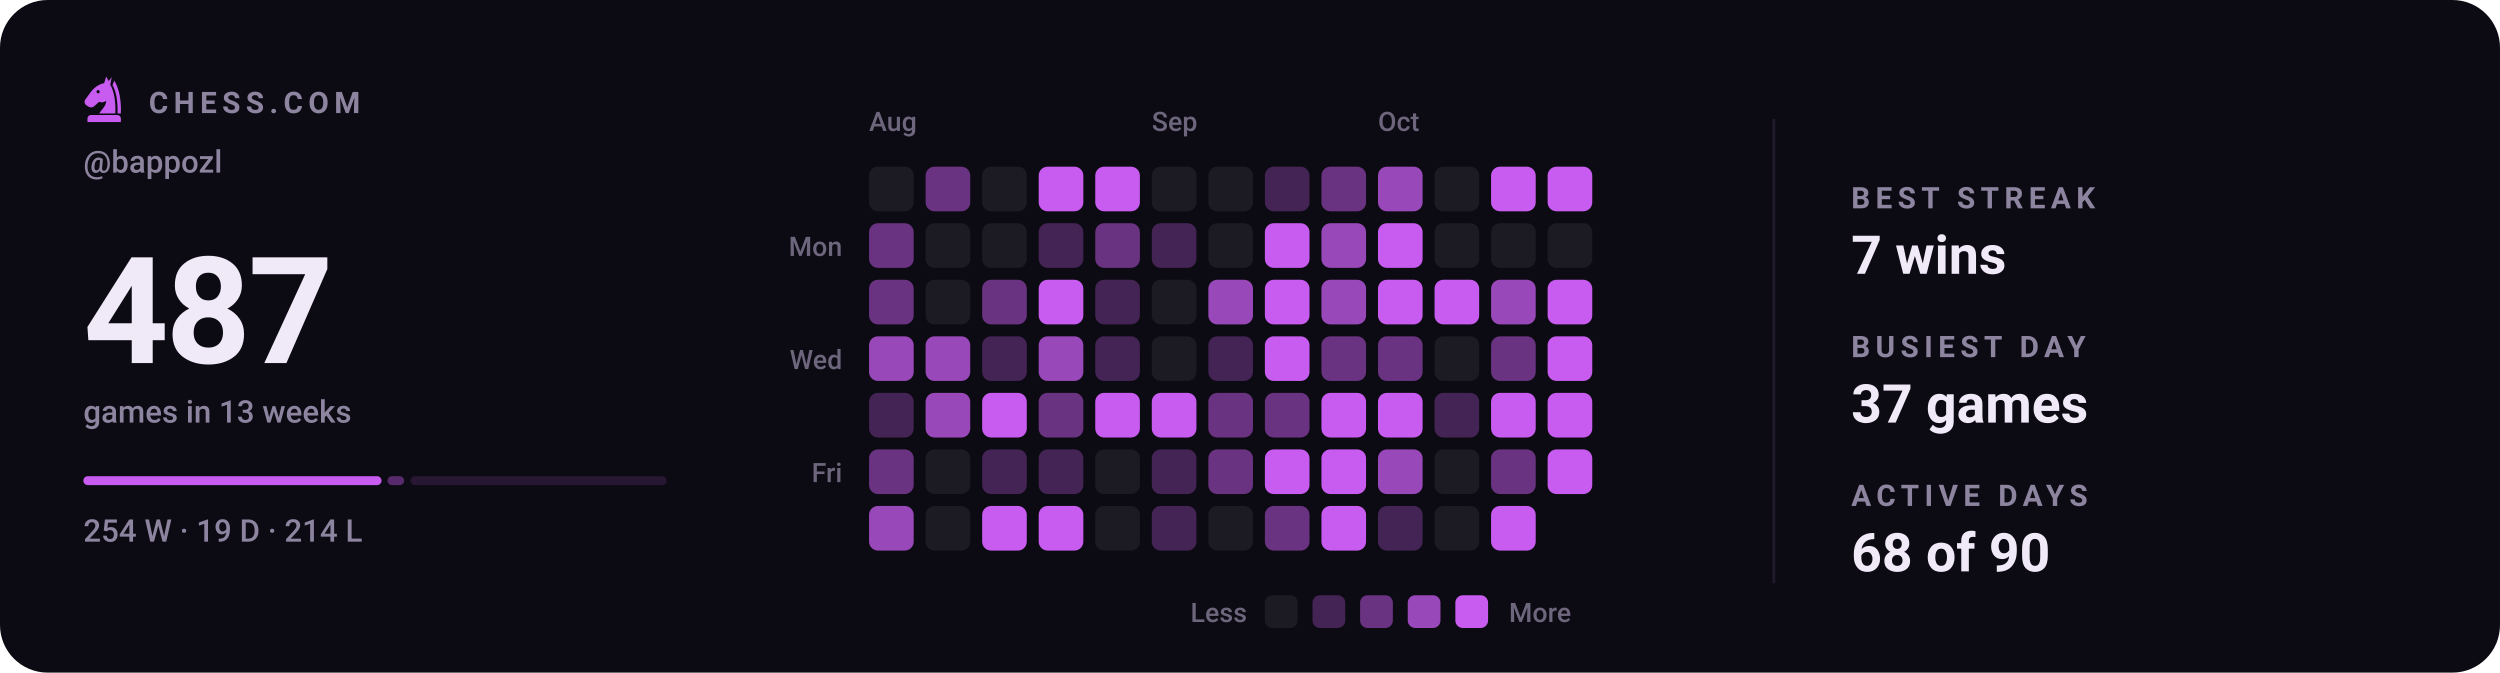
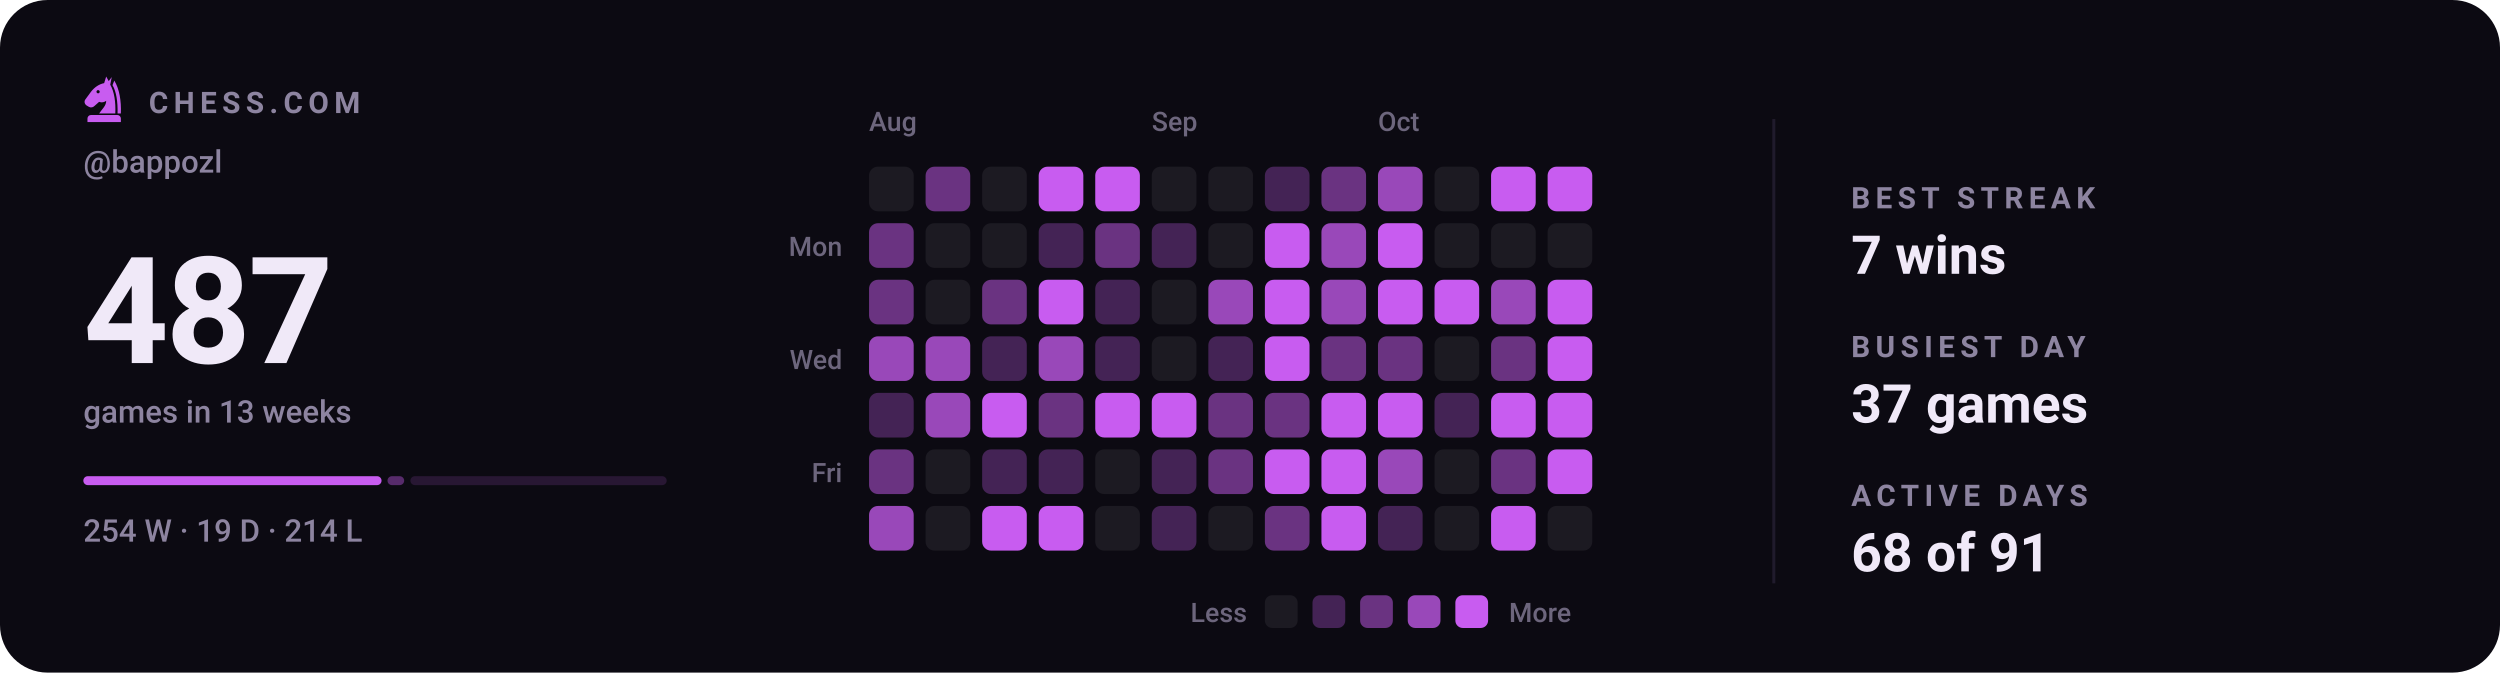
<svg xmlns="http://www.w3.org/2000/svg" viewBox="0 0 840 226" width="840" height="226" role="img" aria-label="Chess.com activity for bappozl: 487 games in the last 13 weeks">
  <style>svg{font-family:-apple-system,BlinkMacSystemFont,'Segoe UI',Roboto,'Helvetica Neue',Arial,sans-serif}text{fill:#f0e9f8;white-space:pre}.bg{fill:#0c0a12}.acc{fill:#c85cf0}.win{fill:#1baf7a}.draw{fill:#8b8f96}.loss{fill:#d03b3b}.lbl{font-size:10px;font-weight:600;letter-spacing:.18em;fill:#8d84a0}.cap{font-size:10.5px;font-weight:500;fill:#8d84a0}.num{font-family:-apple-system,BlinkMacSystemFont,'Segoe UI',Roboto,'Helvetica Neue',Arial,sans-serif;font-weight:700;letter-spacing:-.02em}.tick{font-size:9px;font-weight:500;fill:#8d84a0;opacity:.75}.dl{font-size:10px;font-weight:600}.rule{stroke:#201b2c;stroke-width:1;fill:none}.grid{stroke:#201b2c;stroke-width:1;fill:none;opacity:.7}.ln{fill:none;stroke:#c85cf0;stroke-width:2;stroke-linecap:round;stroke-linejoin:round}.ring{stroke:#0c0a12;stroke-width:2}.hollow{fill:none;stroke-width:1.5}.sq{fill:#f0e9f8;opacity:.035}</style>
  <rect class="bg" width="840" height="226" rx="16" />
  <g class="acc" transform="translate(26.5,24.7) scale(0.17)">
    <path fill-rule="evenodd" d="M54 6L50 19C40 21 31 27 24 36L13 51C10 55 11 60 15 63L20 66C24 68 28 67 31 64L40 56C45 58 50 57 54 54C54 64 46 70 40 79H72C73 56 70 36 62 22L65 7L59 15zM41.2 36a3.2 3.2 0 1 0-6.4 0 3.2 3.2 0 1 0 6.4 0z" />
    <path d="M70 14C80 30 84 54 83 79H76.5C77 55 74 36 66.5 23z" />
    <path d="M24 82h52a7 7 0 0 1 7 7v7H17v-7a7 7 0 0 1 7-7z" />
  </g>
  <text class="lbl" x="50" y="38">CHESS.COM</text>
  <text class="cap" x="28" y="58">@bappozl</text>
  <text class="num" x="28" y="122" style="font-size:50px">487</text>
  <text class="cap" x="28" y="142">games in 13 weeks</text>
  <rect x="28.0" y="160" width="100.2" height="3" rx="1.5" fill="#c85cf0" opacity="1" />
  <rect x="130.2" y="160" width="5.6" height="3" rx="1.5" fill="#c85cf0" opacity="0.4" />
  <rect x="137.9" y="160" width="86.1" height="3" rx="1.5" fill="#c85cf0" opacity="0.15" />
  <text class="cap" x="28" y="182">254 W · 19 D · 214 L</text>
  <text class="tick" x="292" y="44">Aug</text>
  <text class="tick" x="387" y="44">Sep</text>
  <text class="tick" x="463" y="44">Oct</text>
  <text class="tick" x="283" y="86" text-anchor="end">Mon</text>
  <text class="tick" x="283" y="124" text-anchor="end">Wed</text>
  <text class="tick" x="283" y="162" text-anchor="end">Fri</text>
  <rect x="292" y="56" width="15" height="15" rx="3" fill="#1c1a22" />
  <rect x="292" y="75" width="15" height="15" rx="3" fill="#6a3381" />
  <rect x="292" y="94" width="15" height="15" rx="3" fill="#6a3381" />
  <rect x="292" y="113" width="15" height="15" rx="3" fill="#9948b9" />
  <rect x="292" y="132" width="15" height="15" rx="3" fill="#442355" />
  <rect x="292" y="151" width="15" height="15" rx="3" fill="#6a3381" />
  <rect x="292" y="170" width="15" height="15" rx="3" fill="#9948b9" />
  <rect x="311" y="56" width="15" height="15" rx="3" fill="#6a3381" />
  <rect x="311" y="75" width="15" height="15" rx="3" fill="#1c1a22" />
  <rect x="311" y="94" width="15" height="15" rx="3" fill="#1c1a22" />
  <rect x="311" y="113" width="15" height="15" rx="3" fill="#9948b9" />
  <rect x="311" y="132" width="15" height="15" rx="3" fill="#9948b9" />
  <rect x="311" y="151" width="15" height="15" rx="3" fill="#1c1a22" />
  <rect x="311" y="170" width="15" height="15" rx="3" fill="#1c1a22" />
  <rect x="330" y="56" width="15" height="15" rx="3" fill="#1c1a22" />
  <rect x="330" y="75" width="15" height="15" rx="3" fill="#1c1a22" />
  <rect x="330" y="94" width="15" height="15" rx="3" fill="#6a3381" />
  <rect x="330" y="113" width="15" height="15" rx="3" fill="#442355" />
  <rect x="330" y="132" width="15" height="15" rx="3" fill="#c85cf0" />
  <rect x="330" y="151" width="15" height="15" rx="3" fill="#442355" />
  <rect x="330" y="170" width="15" height="15" rx="3" fill="#c85cf0" />
  <rect x="349" y="56" width="15" height="15" rx="3" fill="#c85cf0" />
  <rect x="349" y="75" width="15" height="15" rx="3" fill="#442355" />
  <rect x="349" y="94" width="15" height="15" rx="3" fill="#c85cf0" />
  <rect x="349" y="113" width="15" height="15" rx="3" fill="#9948b9" />
  <rect x="349" y="132" width="15" height="15" rx="3" fill="#6a3381" />
  <rect x="349" y="151" width="15" height="15" rx="3" fill="#442355" />
  <rect x="349" y="170" width="15" height="15" rx="3" fill="#c85cf0" />
  <rect x="368" y="56" width="15" height="15" rx="3" fill="#c85cf0" />
  <rect x="368" y="75" width="15" height="15" rx="3" fill="#6a3381" />
  <rect x="368" y="94" width="15" height="15" rx="3" fill="#442355" />
  <rect x="368" y="113" width="15" height="15" rx="3" fill="#442355" />
  <rect x="368" y="132" width="15" height="15" rx="3" fill="#c85cf0" />
  <rect x="368" y="151" width="15" height="15" rx="3" fill="#1c1a22" />
  <rect x="368" y="170" width="15" height="15" rx="3" fill="#1c1a22" />
  <rect x="387" y="56" width="15" height="15" rx="3" fill="#1c1a22" />
  <rect x="387" y="75" width="15" height="15" rx="3" fill="#442355" />
  <rect x="387" y="94" width="15" height="15" rx="3" fill="#1c1a22" />
  <rect x="387" y="113" width="15" height="15" rx="3" fill="#1c1a22" />
  <rect x="387" y="132" width="15" height="15" rx="3" fill="#c85cf0" />
  <rect x="387" y="151" width="15" height="15" rx="3" fill="#442355" />
  <rect x="387" y="170" width="15" height="15" rx="3" fill="#442355" />
  <rect x="406" y="56" width="15" height="15" rx="3" fill="#1c1a22" />
  <rect x="406" y="75" width="15" height="15" rx="3" fill="#1c1a22" />
  <rect x="406" y="94" width="15" height="15" rx="3" fill="#9948b9" />
  <rect x="406" y="113" width="15" height="15" rx="3" fill="#442355" />
  <rect x="406" y="132" width="15" height="15" rx="3" fill="#6a3381" />
  <rect x="406" y="151" width="15" height="15" rx="3" fill="#6a3381" />
  <rect x="406" y="170" width="15" height="15" rx="3" fill="#1c1a22" />
  <rect x="425" y="56" width="15" height="15" rx="3" fill="#442355" />
  <rect x="425" y="75" width="15" height="15" rx="3" fill="#c85cf0" />
  <rect x="425" y="94" width="15" height="15" rx="3" fill="#c85cf0" />
  <rect x="425" y="113" width="15" height="15" rx="3" fill="#c85cf0" />
  <rect x="425" y="132" width="15" height="15" rx="3" fill="#6a3381" />
  <rect x="425" y="151" width="15" height="15" rx="3" fill="#c85cf0" />
  <rect x="425" y="170" width="15" height="15" rx="3" fill="#6a3381" />
  <rect x="444" y="56" width="15" height="15" rx="3" fill="#6a3381" />
  <rect x="444" y="75" width="15" height="15" rx="3" fill="#9948b9" />
  <rect x="444" y="94" width="15" height="15" rx="3" fill="#9948b9" />
  <rect x="444" y="113" width="15" height="15" rx="3" fill="#6a3381" />
  <rect x="444" y="132" width="15" height="15" rx="3" fill="#c85cf0" />
  <rect x="444" y="151" width="15" height="15" rx="3" fill="#c85cf0" />
  <rect x="444" y="170" width="15" height="15" rx="3" fill="#c85cf0" />
  <rect x="463" y="56" width="15" height="15" rx="3" fill="#9948b9" />
  <rect x="463" y="75" width="15" height="15" rx="3" fill="#c85cf0" />
  <rect x="463" y="94" width="15" height="15" rx="3" fill="#c85cf0" />
  <rect x="463" y="113" width="15" height="15" rx="3" fill="#6a3381" />
  <rect x="463" y="132" width="15" height="15" rx="3" fill="#c85cf0" />
  <rect x="463" y="151" width="15" height="15" rx="3" fill="#9948b9" />
  <rect x="463" y="170" width="15" height="15" rx="3" fill="#442355" />
  <rect x="482" y="56" width="15" height="15" rx="3" fill="#1c1a22" />
  <rect x="482" y="75" width="15" height="15" rx="3" fill="#1c1a22" />
  <rect x="482" y="94" width="15" height="15" rx="3" fill="#c85cf0" />
  <rect x="482" y="113" width="15" height="15" rx="3" fill="#1c1a22" />
  <rect x="482" y="132" width="15" height="15" rx="3" fill="#442355" />
  <rect x="482" y="151" width="15" height="15" rx="3" fill="#1c1a22" />
  <rect x="482" y="170" width="15" height="15" rx="3" fill="#1c1a22" />
  <rect x="501" y="56" width="15" height="15" rx="3" fill="#c85cf0" />
  <rect x="501" y="75" width="15" height="15" rx="3" fill="#1c1a22" />
  <rect x="501" y="94" width="15" height="15" rx="3" fill="#9948b9" />
  <rect x="501" y="113" width="15" height="15" rx="3" fill="#6a3381" />
  <rect x="501" y="132" width="15" height="15" rx="3" fill="#c85cf0" />
  <rect x="501" y="151" width="15" height="15" rx="3" fill="#6a3381" />
  <rect x="501" y="170" width="15" height="15" rx="3" fill="#c85cf0" />
  <rect x="520" y="56" width="15" height="15" rx="3" fill="#c85cf0" />
  <rect x="520" y="75" width="15" height="15" rx="3" fill="#1c1a22" />
  <rect x="520" y="94" width="15" height="15" rx="3" fill="#c85cf0" />
  <rect x="520" y="113" width="15" height="15" rx="3" fill="#c85cf0" />
  <rect x="520" y="132" width="15" height="15" rx="3" fill="#c85cf0" />
  <rect x="520" y="151" width="15" height="15" rx="3" fill="#c85cf0" />
+   <rect x="520" y="170" width="15" height="15" rx="3" fill="#1c1a22" />
  <text class="tick" x="419" y="209" text-anchor="end">Less</text>
  <rect x="425" y="200" width="11" height="11" rx="2.5" fill="#1c1a22" />
  <rect x="441" y="200" width="11" height="11" rx="2.5" fill="#442355" />
  <rect x="457" y="200" width="11" height="11" rx="2.5" fill="#6a3381" />
  <rect x="473" y="200" width="11" height="11" rx="2.5" fill="#9948b9" />
  <rect x="489" y="200" width="11" height="11" rx="2.5" fill="#c85cf0" />
  <text class="tick" x="507" y="209">More</text>
  <line class="rule" x1="596" y1="40" x2="596" y2="196" />
  <text class="lbl" x="622" y="70">BEST STREAK</text>
  <text x="622" y="92" style="font-size:18px;font-weight:600">7 wins</text>
  <text class="lbl" x="622" y="120">BUSIEST DAY</text>
  <text x="622" y="142" style="font-size:18px;font-weight:600">37 games</text>
  <text class="lbl" x="622" y="170">ACTIVE DAYS</text>
-   <text x="622" y="192" style="font-size:18px;font-weight:600">68 of 90</text>
+   <text x="622" y="192" style="font-size:18px;font-weight:600">68 of 91</text>
</svg>
